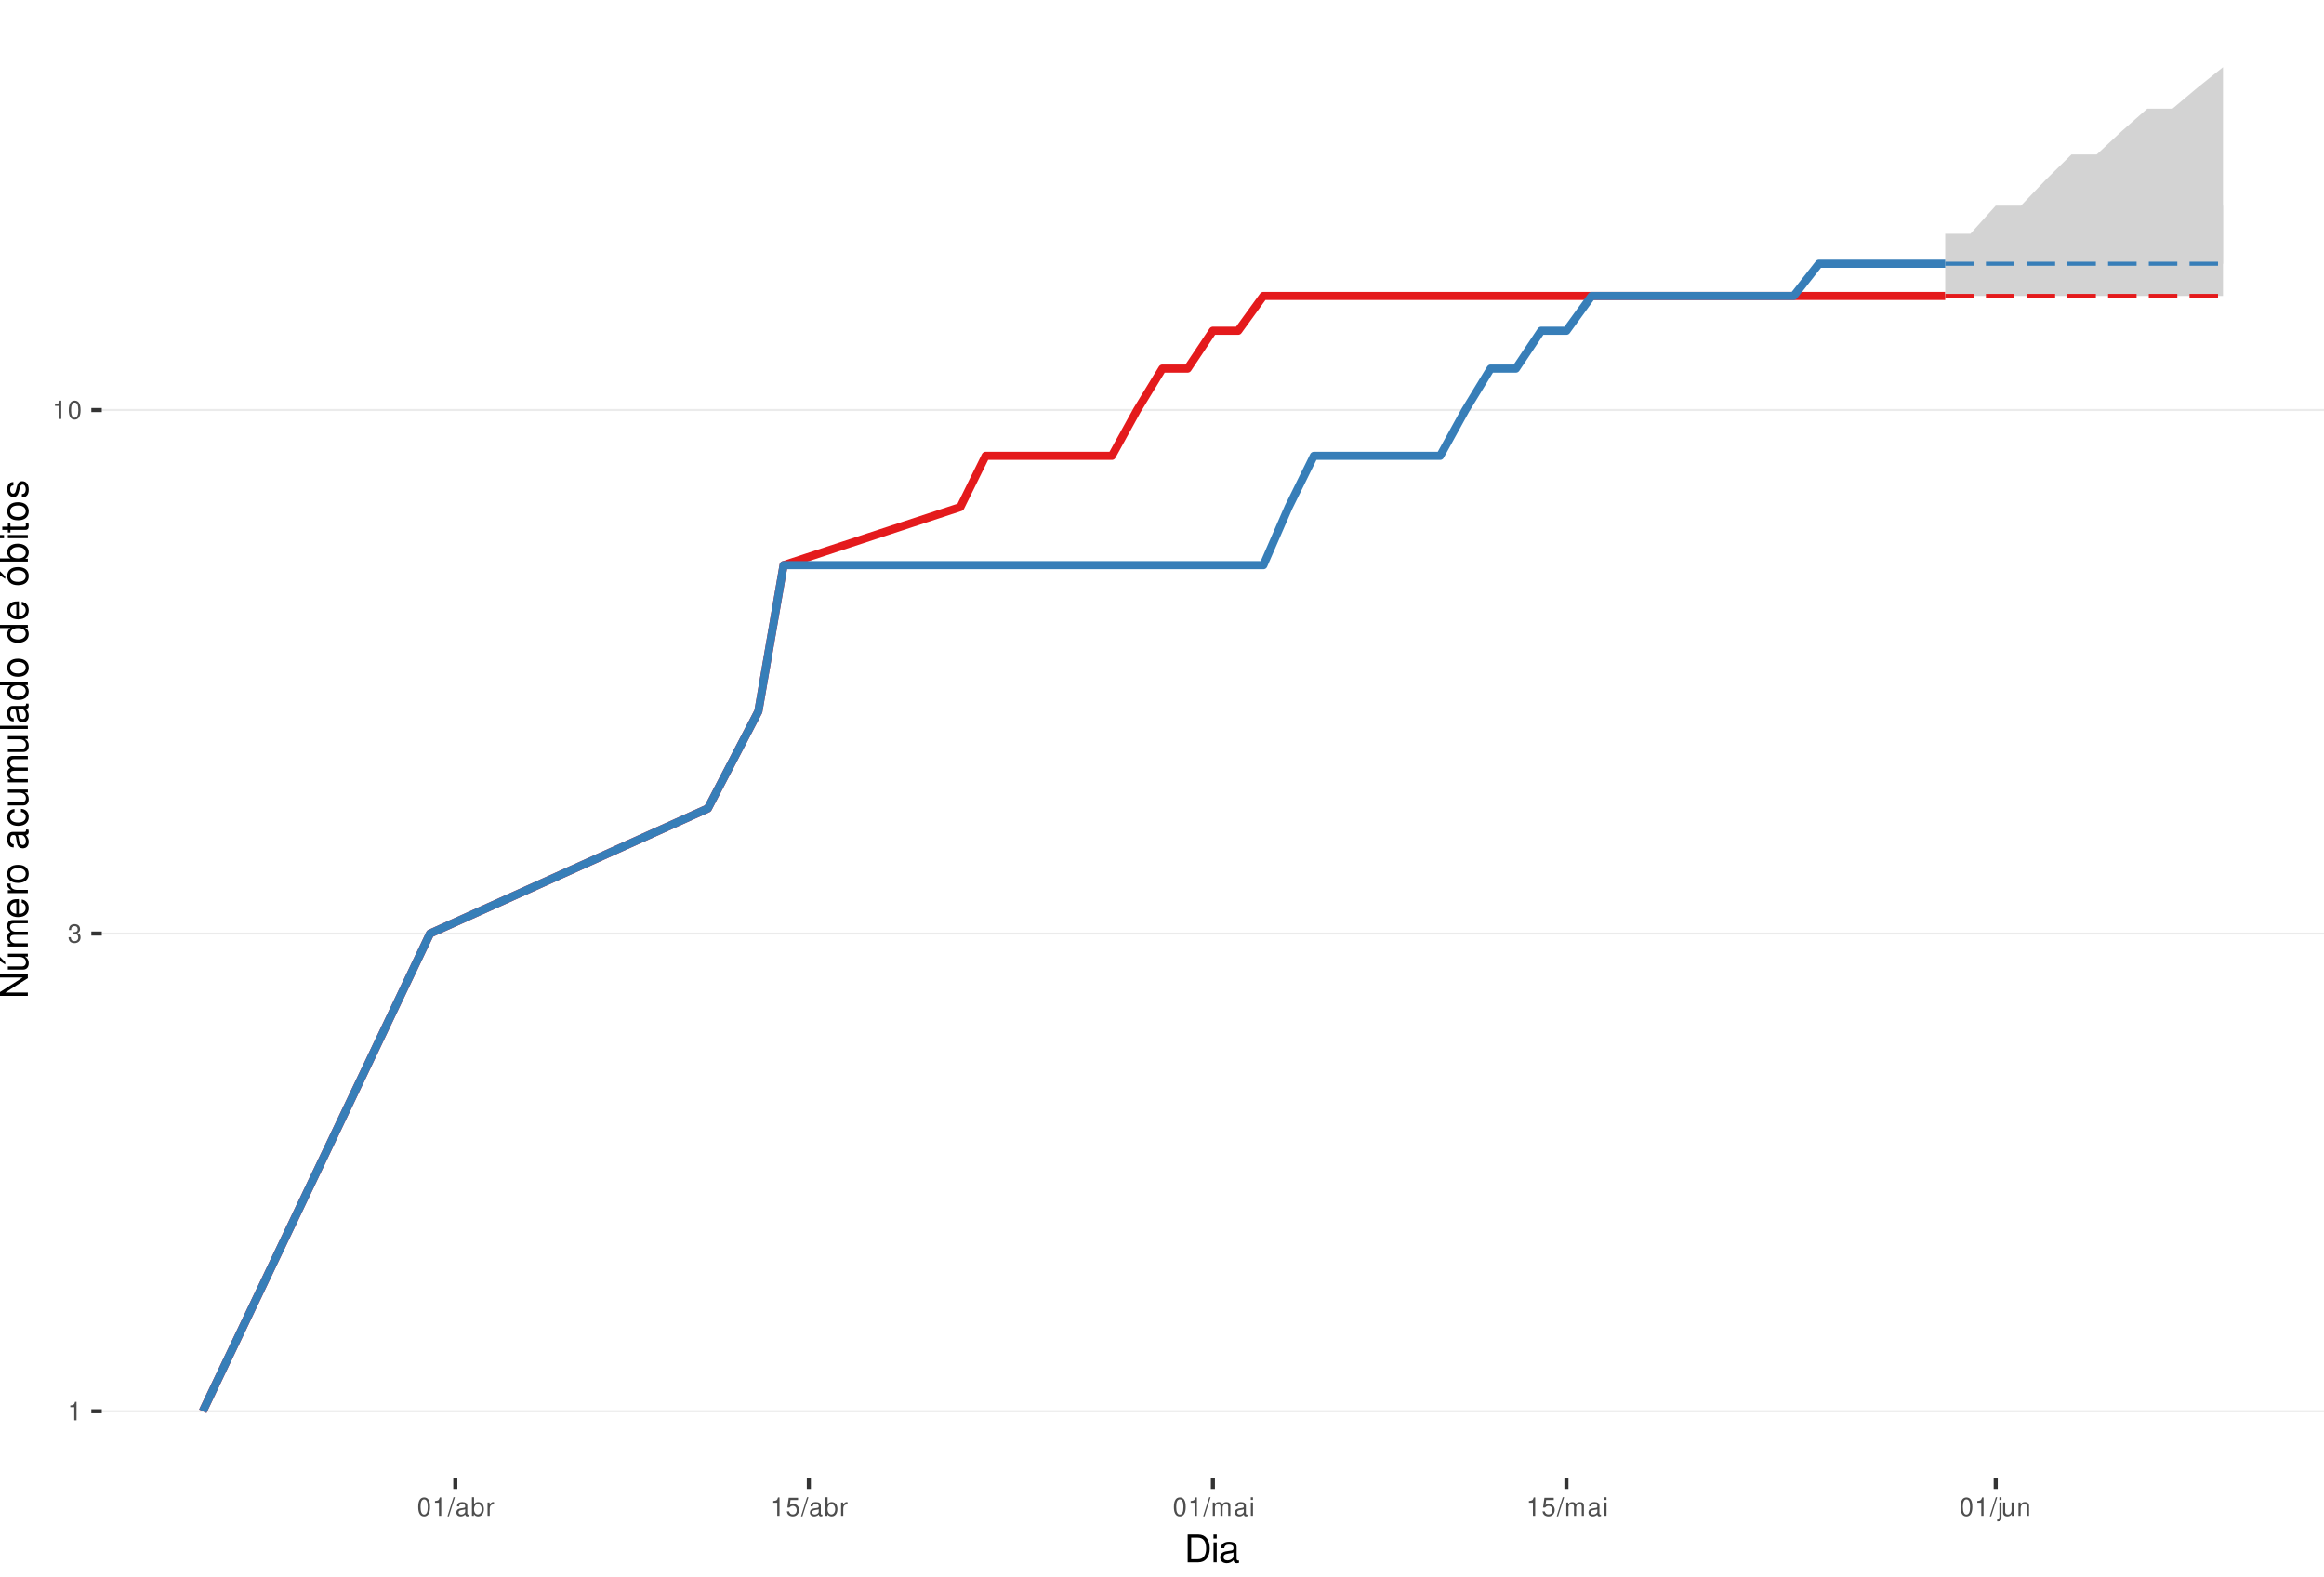
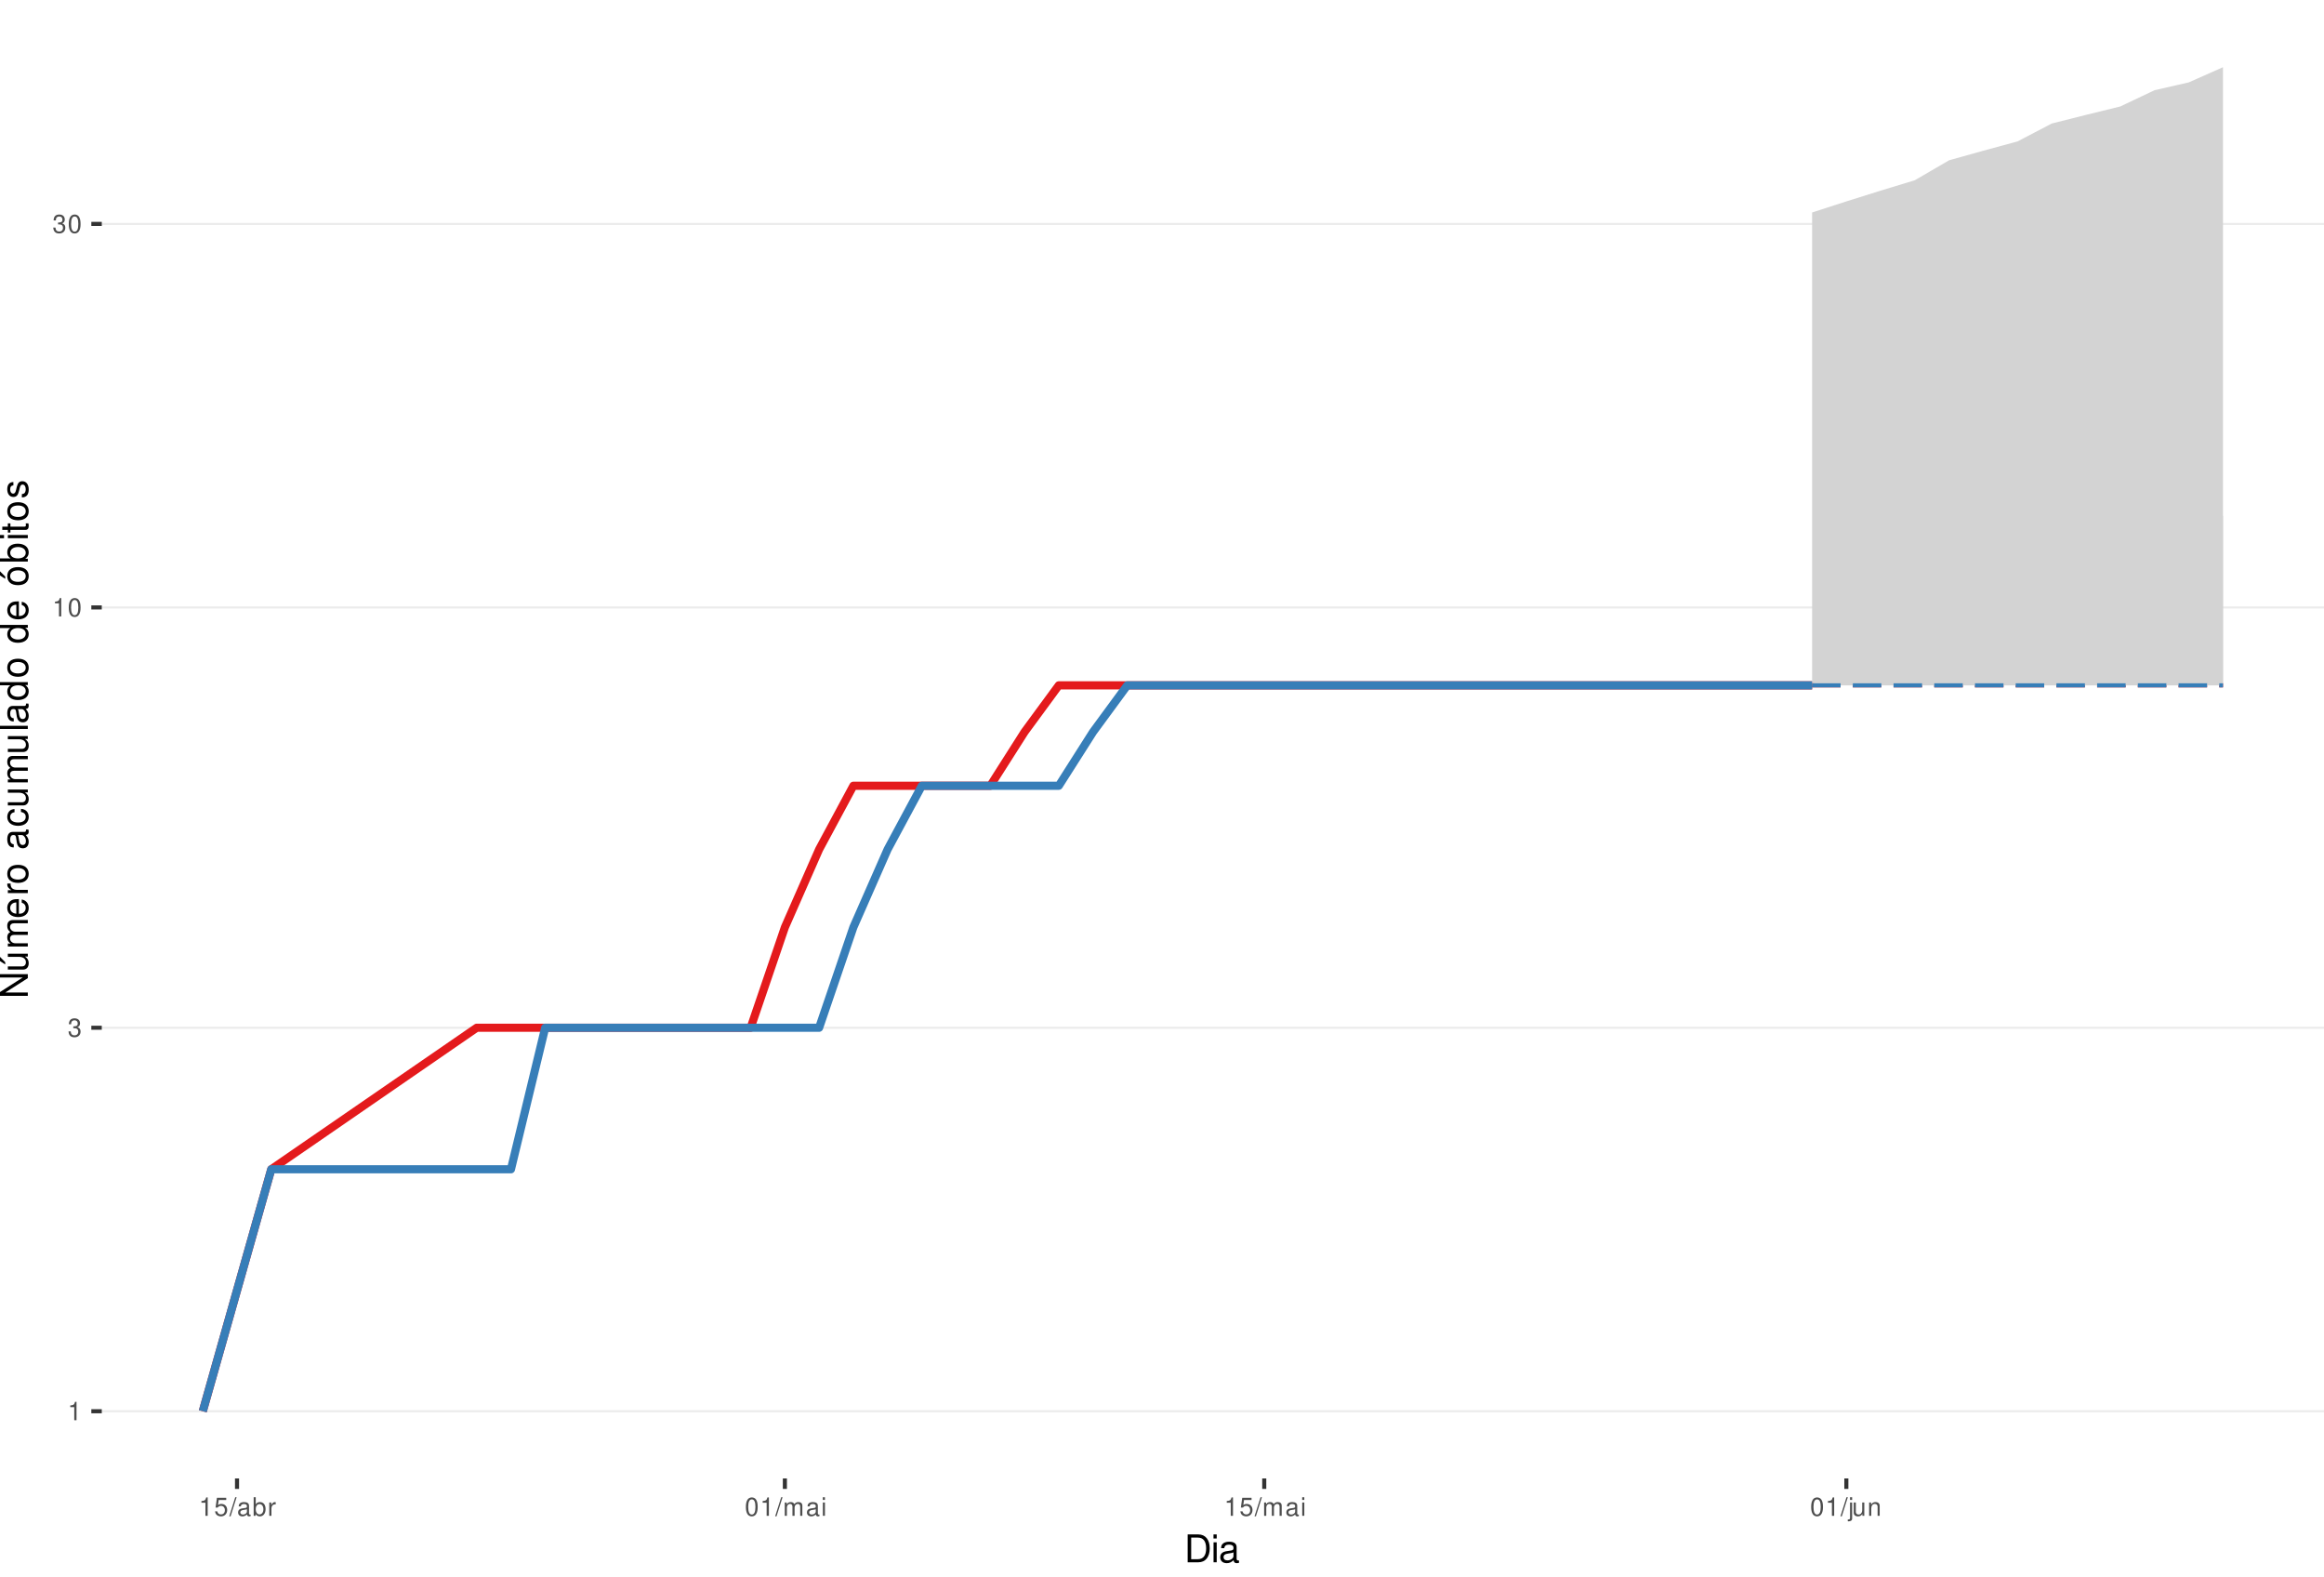
<svg xmlns="http://www.w3.org/2000/svg" xmlns:xlink="http://www.w3.org/1999/xlink" width="609pt" height="413pt" viewBox="0 0 609 413" version="1.1">
  <defs>
    <g>
      <symbol overflow="visible" id="glyph0-0">
        <path style="stroke:none;" d="" />
      </symbol>
      <symbol overflow="visible" id="glyph0-1">
        <path style="stroke:none;" d="M 1.719 -3.422 L 1.719 0 L 2.312 0 L 2.312 -4.812 L 1.922 -4.812 C 1.719 -4.078 1.578 -3.969 0.672 -3.859 L 0.672 -3.422 Z M 1.719 -3.422 " />
      </symbol>
      <symbol overflow="visible" id="glyph0-2">
        <path style="stroke:none;" d="M 1.469 -2.219 L 1.797 -2.219 C 2.422 -2.219 2.766 -1.922 2.766 -1.344 C 2.766 -0.734 2.406 -0.359 1.797 -0.359 C 1.156 -0.359 0.844 -0.688 0.797 -1.391 L 0.219 -1.391 C 0.234 -1.016 0.312 -0.766 0.422 -0.547 C 0.672 -0.078 1.125 0.156 1.766 0.156 C 2.75 0.156 3.375 -0.438 3.375 -1.344 C 3.375 -1.953 3.141 -2.297 2.562 -2.484 C 3.016 -2.672 3.234 -3 3.234 -3.484 C 3.234 -4.312 2.688 -4.812 1.797 -4.812 C 0.844 -4.812 0.328 -4.281 0.312 -3.266 L 0.906 -3.266 C 0.906 -3.547 0.938 -3.719 1 -3.875 C 1.141 -4.141 1.438 -4.297 1.797 -4.297 C 2.312 -4.297 2.625 -3.984 2.625 -3.469 C 2.625 -3.125 2.516 -2.922 2.25 -2.812 C 2.094 -2.75 1.875 -2.719 1.469 -2.703 Z M 1.469 -2.219 " />
      </symbol>
      <symbol overflow="visible" id="glyph0-3">
        <path style="stroke:none;" d="M 1.828 -4.812 C 1.391 -4.812 0.984 -4.609 0.75 -4.281 C 0.438 -3.859 0.281 -3.219 0.281 -2.328 C 0.281 -0.703 0.812 0.156 1.828 0.156 C 2.828 0.156 3.375 -0.703 3.375 -2.297 C 3.375 -3.219 3.234 -3.844 2.922 -4.281 C 2.672 -4.625 2.281 -4.812 1.828 -4.812 Z M 1.828 -4.297 C 2.469 -4.297 2.781 -3.641 2.781 -2.344 C 2.781 -0.969 2.469 -0.328 1.812 -0.328 C 1.203 -0.328 0.891 -1 0.891 -2.328 C 0.891 -3.641 1.203 -4.297 1.828 -4.297 Z M 1.828 -4.297 " />
      </symbol>
      <symbol overflow="visible" id="glyph0-4">
+         <path style="stroke:none;" d="M 3.172 -4.719 L 0.734 -4.719 L 0.375 -2.156 L 0.922 -2.156 C 1.188 -2.469 1.422 -2.594 1.797 -2.594 C 2.422 -2.594 2.812 -2.156 2.812 -1.453 C 2.812 -0.781 2.422 -0.359 1.781 -0.359 C 1.266 -0.359 0.953 -0.625 0.812 -1.156 L 0.234 -1.156 C 0.312 -0.766 0.375 -0.578 0.516 -0.406 C 0.781 -0.047 1.266 0.156 1.797 0.156 C 2.75 0.156 3.422 -0.547 3.422 -1.531 C 3.422 -2.469 2.797 -3.109 1.891 -3.109 C 1.562 -3.109 1.297 -3.016 1.016 -2.828 L 1.203 -4.141 L 3.172 -4.141 Z M 3.172 -4.719 " />
+       </symbol>
+       <symbol overflow="visible" id="glyph0-5">
        <path style="stroke:none;" d="M 1.531 -4.859 L -0.047 0.141 L 0.312 0.141 L 1.891 -4.859 Z M 1.531 -4.859 " />
      </symbol>
-       <symbol overflow="visible" id="glyph0-5">
+       <symbol overflow="visible" id="glyph0-6">
        <path style="stroke:none;" d="M 3.562 -0.328 C 3.5 -0.312 3.469 -0.312 3.438 -0.312 C 3.25 -0.312 3.141 -0.406 3.141 -0.578 L 3.141 -2.641 C 3.141 -3.25 2.688 -3.594 1.828 -3.594 C 1.312 -3.594 0.906 -3.438 0.672 -3.188 C 0.516 -3 0.453 -2.797 0.438 -2.453 L 0.984 -2.453 C 1.031 -2.875 1.297 -3.078 1.812 -3.078 C 2.312 -3.078 2.594 -2.891 2.594 -2.562 L 2.594 -2.406 C 2.578 -2.172 2.469 -2.078 2.016 -2.031 C 1.219 -1.922 1.109 -1.891 0.891 -1.812 C 0.484 -1.641 0.281 -1.328 0.281 -0.875 C 0.281 -0.25 0.719 0.156 1.422 0.156 C 1.859 0.156 2.219 0 2.609 -0.359 C 2.656 0 2.828 0.156 3.188 0.156 C 3.297 0.156 3.375 0.141 3.562 0.094 Z M 2.594 -1.094 C 2.594 -0.906 2.531 -0.797 2.375 -0.641 C 2.141 -0.438 1.875 -0.328 1.547 -0.328 C 1.109 -0.328 0.859 -0.547 0.859 -0.891 C 0.859 -1.266 1.094 -1.438 1.703 -1.531 C 2.297 -1.609 2.406 -1.641 2.594 -1.719 Z M 2.594 -1.094 " />
      </symbol>
-       <symbol overflow="visible" id="glyph0-6">
+       <symbol overflow="visible" id="glyph0-7">
        <path style="stroke:none;" d="M 0.359 -4.859 L 0.359 0 L 0.859 0 L 0.859 -0.453 C 1.125 -0.047 1.484 0.156 1.969 0.156 C 2.875 0.156 3.484 -0.594 3.484 -1.75 C 3.484 -2.891 2.922 -3.594 1.984 -3.594 C 1.516 -3.594 1.172 -3.406 0.906 -3.016 L 0.906 -4.859 Z M 1.891 -3.062 C 2.5 -3.062 2.906 -2.531 2.906 -1.703 C 2.906 -0.906 2.484 -0.359 1.891 -0.359 C 1.297 -0.359 0.906 -0.906 0.906 -1.719 C 0.906 -2.531 1.297 -3.062 1.891 -3.062 Z M 1.891 -3.062 " />
      </symbol>
-       <symbol overflow="visible" id="glyph0-7">
+       <symbol overflow="visible" id="glyph0-8">
        <path style="stroke:none;" d="M 0.453 -3.484 L 0.453 0 L 1.016 0 L 1.016 -1.812 C 1.031 -2.656 1.375 -3.016 2.141 -3 L 2.141 -3.562 C 2.047 -3.578 1.984 -3.594 1.922 -3.594 C 1.562 -3.594 1.297 -3.375 0.969 -2.859 L 0.969 -3.484 Z M 0.453 -3.484 " />
-       </symbol>
-       <symbol overflow="visible" id="glyph0-8">
-         <path style="stroke:none;" d="M 3.172 -4.719 L 0.734 -4.719 L 0.375 -2.156 L 0.922 -2.156 C 1.188 -2.469 1.422 -2.594 1.797 -2.594 C 2.422 -2.594 2.812 -2.156 2.812 -1.453 C 2.812 -0.781 2.422 -0.359 1.781 -0.359 C 1.266 -0.359 0.953 -0.625 0.812 -1.156 L 0.234 -1.156 C 0.312 -0.766 0.375 -0.578 0.516 -0.406 C 0.781 -0.047 1.266 0.156 1.797 0.156 C 2.75 0.156 3.422 -0.547 3.422 -1.531 C 3.422 -2.469 2.797 -3.109 1.891 -3.109 C 1.562 -3.109 1.297 -3.016 1.016 -2.828 L 1.203 -4.141 L 3.172 -4.141 Z M 3.172 -4.719 " />
      </symbol>
      <symbol overflow="visible" id="glyph0-9">
        <path style="stroke:none;" d="M 0.469 -3.484 L 0.469 0 L 1.031 0 L 1.031 -2.188 C 1.031 -2.703 1.391 -3.109 1.844 -3.109 C 2.25 -3.109 2.484 -2.844 2.484 -2.406 L 2.484 0 L 3.047 0 L 3.047 -2.188 C 3.047 -2.703 3.422 -3.109 3.875 -3.109 C 4.266 -3.109 4.516 -2.844 4.516 -2.406 L 4.516 0 L 5.078 0 L 5.078 -2.609 C 5.078 -3.234 4.719 -3.594 4.062 -3.594 C 3.594 -3.594 3.312 -3.453 2.984 -3.062 C 2.781 -3.422 2.5 -3.594 2.047 -3.594 C 1.578 -3.594 1.266 -3.422 0.984 -3 L 0.984 -3.484 Z M 0.469 -3.484 " />
      </symbol>
      <symbol overflow="visible" id="glyph0-10">
        <path style="stroke:none;" d="M 1 -3.484 L 0.453 -3.484 L 0.453 0 L 1 0 Z M 1 -4.859 L 0.438 -4.859 L 0.438 -4.156 L 1 -4.156 Z M 1 -4.859 " />
      </symbol>
      <symbol overflow="visible" id="glyph0-11">
        <path style="stroke:none;" d="M 0.469 -3.484 L 0.469 0.5 C 0.469 0.859 0.359 0.969 0.016 0.969 C -0.031 0.969 -0.047 0.969 -0.125 0.953 L -0.125 1.438 C -0.047 1.438 -0.016 1.453 0.062 1.453 C 0.688 1.453 1.016 1.203 1.016 0.719 L 1.016 -3.484 Z M 1.016 -4.859 L 0.469 -4.859 L 0.469 -4.156 L 1.016 -4.156 Z M 1.016 -4.859 " />
      </symbol>
      <symbol overflow="visible" id="glyph0-12">
        <path style="stroke:none;" d="M 3.203 0 L 3.203 -3.484 L 2.656 -3.484 L 2.656 -1.516 C 2.656 -0.797 2.281 -0.328 1.703 -0.328 C 1.266 -0.328 0.984 -0.594 0.984 -1.016 L 0.984 -3.484 L 0.438 -3.484 L 0.438 -0.797 C 0.438 -0.219 0.859 0.156 1.547 0.156 C 2.062 0.156 2.391 -0.031 2.703 -0.484 L 2.703 0 Z M 3.203 0 " />
      </symbol>
      <symbol overflow="visible" id="glyph0-13">
        <path style="stroke:none;" d="M 0.469 -3.484 L 0.469 0 L 1.031 0 L 1.031 -1.922 C 1.031 -2.641 1.391 -3.109 1.969 -3.109 C 2.406 -3.109 2.688 -2.828 2.688 -2.422 L 2.688 0 L 3.234 0 L 3.234 -2.641 C 3.234 -3.219 2.812 -3.594 2.141 -3.594 C 1.625 -3.594 1.281 -3.391 0.984 -2.906 L 0.984 -3.484 Z M 0.469 -3.484 " />
      </symbol>
      <symbol overflow="visible" id="glyph1-0">
        <path style="stroke:none;" d="" />
      </symbol>
      <symbol overflow="visible" id="glyph1-1">
        <path style="stroke:none;" d="M 0.891 0 L 3.703 0 C 5.547 0 6.672 -1.375 6.672 -3.656 C 6.672 -5.906 5.547 -7.297 3.703 -7.297 L 0.891 -7.297 Z M 1.812 -0.812 L 1.812 -6.469 L 3.547 -6.469 C 4.984 -6.469 5.734 -5.5 5.734 -3.641 C 5.734 -1.797 4.984 -0.812 3.547 -0.812 Z M 1.812 -0.812 " />
      </symbol>
      <symbol overflow="visible" id="glyph1-2">
        <path style="stroke:none;" d="M 1.5 -5.234 L 0.672 -5.234 L 0.672 0 L 1.5 0 Z M 1.5 -7.297 L 0.656 -7.297 L 0.656 -6.234 L 1.5 -6.234 Z M 1.5 -7.297 " />
      </symbol>
      <symbol overflow="visible" id="glyph1-3">
        <path style="stroke:none;" d="M 5.344 -0.484 C 5.266 -0.469 5.219 -0.469 5.172 -0.469 C 4.875 -0.469 4.719 -0.625 4.719 -0.875 L 4.719 -3.953 C 4.719 -4.891 4.047 -5.391 2.75 -5.391 C 1.984 -5.391 1.375 -5.172 1.016 -4.781 C 0.766 -4.516 0.672 -4.203 0.656 -3.688 L 1.484 -3.688 C 1.562 -4.328 1.938 -4.625 2.719 -4.625 C 3.484 -4.625 3.891 -4.344 3.891 -3.844 L 3.891 -3.625 C 3.875 -3.266 3.703 -3.125 3.016 -3.047 C 1.844 -2.891 1.656 -2.844 1.344 -2.719 C 0.734 -2.453 0.422 -2 0.422 -1.312 C 0.422 -0.375 1.078 0.234 2.141 0.234 C 2.797 0.234 3.328 0 3.922 -0.547 C 3.984 0 4.234 0.234 4.781 0.234 C 4.953 0.234 5.062 0.203 5.344 0.141 Z M 3.891 -1.656 C 3.891 -1.375 3.812 -1.203 3.562 -0.969 C 3.219 -0.656 2.812 -0.5 2.312 -0.5 C 1.672 -0.5 1.297 -0.812 1.297 -1.344 C 1.297 -1.891 1.656 -2.172 2.547 -2.297 C 3.438 -2.422 3.609 -2.453 3.891 -2.594 Z M 3.891 -1.656 " />
      </symbol>
      <symbol overflow="visible" id="glyph2-0">
        <path style="stroke:none;" d="" />
      </symbol>
      <symbol overflow="visible" id="glyph2-1">
        <path style="stroke:none;" d="M -7.297 -6.453 L -7.297 -5.578 L -1.328 -5.578 L -7.297 -1.766 L -7.297 -0.766 L 0 -0.766 L 0 -1.641 L -5.906 -1.641 L 0 -5.406 L 0 -6.453 Z M -7.297 -6.453 " />
      </symbol>
      <symbol overflow="visible" id="glyph2-2">
        <path style="stroke:none;" d="M 0 -4.812 L -5.234 -4.812 L -5.234 -3.984 L -2.266 -3.984 C -1.203 -3.984 -0.5 -3.438 -0.5 -2.562 C -0.5 -1.906 -0.906 -1.484 -1.531 -1.484 L -5.234 -1.484 L -5.234 -0.656 L -1.203 -0.656 C -0.328 -0.656 0.234 -1.297 0.234 -2.312 C 0.234 -3.094 -0.047 -3.578 -0.734 -4.062 L 0 -4.062 Z M -7.406 -2.953 L -5.922 -2 L -5.922 -2.594 L -7.406 -4.094 Z M -7.406 -2.953 " />
      </symbol>
      <symbol overflow="visible" id="glyph2-3">
        <path style="stroke:none;" d="M -5.234 -0.703 L 0 -0.703 L 0 -1.547 L -3.297 -1.547 C -4.047 -1.547 -4.656 -2.094 -4.656 -2.766 C -4.656 -3.391 -4.281 -3.734 -3.609 -3.734 L 0 -3.734 L 0 -4.578 L -3.297 -4.578 C -4.047 -4.578 -4.656 -5.125 -4.656 -5.812 C -4.656 -6.422 -4.266 -6.781 -3.609 -6.781 L 0 -6.781 L 0 -7.625 L -3.938 -7.625 C -4.875 -7.625 -5.391 -7.078 -5.391 -6.094 C -5.391 -5.406 -5.188 -4.984 -4.594 -4.484 C -5.156 -4.188 -5.391 -3.766 -5.391 -3.078 C -5.391 -2.375 -5.125 -1.906 -4.5 -1.469 L -5.234 -1.469 Z M -5.234 -0.703 " />
      </symbol>
      <symbol overflow="visible" id="glyph2-4">
        <path style="stroke:none;" d="M -2.344 -5.125 C -3.141 -5.125 -3.625 -5.062 -4.016 -4.922 C -4.875 -4.578 -5.391 -3.781 -5.391 -2.797 C -5.391 -1.344 -4.281 -0.406 -2.547 -0.406 C -0.812 -0.406 0.234 -1.297 0.234 -2.781 C 0.234 -3.984 -0.453 -4.812 -1.594 -5.016 L -1.594 -4.188 C -0.906 -3.953 -0.547 -3.484 -0.547 -2.812 C -0.547 -2.281 -0.781 -1.828 -1.219 -1.547 C -1.516 -1.344 -1.812 -1.281 -2.344 -1.266 Z M -3.016 -1.297 C -3.984 -1.359 -4.625 -1.953 -4.625 -2.797 C -4.625 -3.641 -3.953 -4.234 -3.016 -4.234 Z M -3.016 -1.297 " />
      </symbol>
      <symbol overflow="visible" id="glyph2-5">
        <path style="stroke:none;" d="M -5.234 -0.688 L 0 -0.688 L 0 -1.531 L -2.719 -1.531 C -3.984 -1.547 -4.547 -2.062 -4.516 -3.203 L -5.359 -3.203 C -5.375 -3.062 -5.391 -2.984 -5.391 -2.891 C -5.391 -2.344 -5.062 -1.938 -4.297 -1.453 L -5.234 -1.453 Z M -5.234 -0.688 " />
      </symbol>
      <symbol overflow="visible" id="glyph2-6">
        <path style="stroke:none;" d="M -5.391 -2.719 C -5.391 -1.234 -4.344 -0.359 -2.578 -0.359 C -0.812 -0.359 0.234 -1.234 0.234 -2.734 C 0.234 -4.203 -0.812 -5.094 -2.547 -5.094 C -4.359 -5.094 -5.391 -4.234 -5.391 -2.719 Z M -4.625 -2.734 C -4.625 -3.672 -3.844 -4.234 -2.547 -4.234 C -1.312 -4.234 -0.547 -3.656 -0.547 -2.734 C -0.547 -1.797 -1.312 -1.234 -2.578 -1.234 C -3.844 -1.234 -4.625 -1.797 -4.625 -2.734 Z M -4.625 -2.734 " />
      </symbol>
      <symbol overflow="visible" id="glyph2-7">
        <path style="stroke:none;" d="" />
      </symbol>
      <symbol overflow="visible" id="glyph2-8">
        <path style="stroke:none;" d="M -0.484 -5.344 C -0.469 -5.266 -0.469 -5.219 -0.469 -5.172 C -0.469 -4.875 -0.625 -4.719 -0.875 -4.719 L -3.953 -4.719 C -4.891 -4.719 -5.391 -4.047 -5.391 -2.75 C -5.391 -1.984 -5.172 -1.375 -4.781 -1.016 C -4.516 -0.766 -4.203 -0.672 -3.688 -0.656 L -3.688 -1.484 C -4.328 -1.562 -4.625 -1.938 -4.625 -2.719 C -4.625 -3.484 -4.344 -3.891 -3.844 -3.891 L -3.625 -3.891 C -3.266 -3.875 -3.125 -3.703 -3.047 -3.016 C -2.891 -1.844 -2.844 -1.656 -2.719 -1.344 C -2.453 -0.734 -2 -0.422 -1.312 -0.422 C -0.375 -0.422 0.234 -1.078 0.234 -2.141 C 0.234 -2.797 0 -3.328 -0.547 -3.922 C 0 -3.984 0.234 -4.234 0.234 -4.781 C 0.234 -4.953 0.203 -5.062 0.141 -5.344 Z M -1.656 -3.891 C -1.375 -3.891 -1.203 -3.812 -0.969 -3.562 C -0.656 -3.219 -0.5 -2.812 -0.5 -2.312 C -0.5 -1.672 -0.812 -1.297 -1.344 -1.297 C -1.891 -1.297 -2.172 -1.656 -2.297 -2.547 C -2.422 -3.438 -2.453 -3.609 -2.594 -3.891 Z M -1.656 -3.891 " />
      </symbol>
      <symbol overflow="visible" id="glyph2-9">
        <path style="stroke:none;" d="M -3.484 -4.703 C -3.984 -4.672 -4.312 -4.562 -4.609 -4.359 C -5.094 -4 -5.391 -3.375 -5.391 -2.641 C -5.391 -1.219 -4.266 -0.312 -2.531 -0.312 C -0.844 -0.312 0.234 -1.203 0.234 -2.625 C 0.234 -3.875 -0.516 -4.672 -1.797 -4.766 L -1.797 -3.938 C -0.953 -3.797 -0.547 -3.359 -0.547 -2.656 C -0.547 -1.734 -1.297 -1.188 -2.531 -1.188 C -3.844 -1.188 -4.625 -1.719 -4.625 -2.625 C -4.625 -3.328 -4.203 -3.766 -3.484 -3.875 Z M -3.484 -4.703 " />
      </symbol>
      <symbol overflow="visible" id="glyph2-10">
        <path style="stroke:none;" d="M 0 -4.812 L -5.234 -4.812 L -5.234 -3.984 L -2.266 -3.984 C -1.203 -3.984 -0.5 -3.438 -0.5 -2.562 C -0.5 -1.906 -0.906 -1.484 -1.531 -1.484 L -5.234 -1.484 L -5.234 -0.656 L -1.203 -0.656 C -0.328 -0.656 0.234 -1.297 0.234 -2.312 C 0.234 -3.094 -0.047 -3.578 -0.734 -4.062 L 0 -4.062 Z M 0 -4.812 " />
      </symbol>
      <symbol overflow="visible" id="glyph2-11">
        <path style="stroke:none;" d="M -7.297 -1.516 L -7.297 -0.688 L 0 -0.688 L 0 -1.516 Z M -7.297 -1.516 " />
      </symbol>
      <symbol overflow="visible" id="glyph2-12">
        <path style="stroke:none;" d="M -7.297 -4.953 L -7.297 -4.125 L -4.578 -4.125 C -5.109 -3.766 -5.391 -3.203 -5.391 -2.516 C -5.391 -1.156 -4.297 -0.266 -2.625 -0.266 C -0.859 -0.266 0.234 -1.125 0.234 -2.547 C 0.234 -3.266 -0.047 -3.766 -0.688 -4.203 L 0 -4.203 L 0 -4.953 Z M -4.609 -2.656 C -4.609 -3.547 -3.812 -4.125 -2.562 -4.125 C -1.344 -4.125 -0.547 -3.547 -0.547 -2.656 C -0.547 -1.734 -1.359 -1.125 -2.578 -1.125 C -3.797 -1.125 -4.609 -1.734 -4.609 -2.656 Z M -4.609 -2.656 " />
      </symbol>
      <symbol overflow="visible" id="glyph2-13">
        <path style="stroke:none;" d="M -5.391 -2.719 C -5.391 -1.234 -4.344 -0.359 -2.578 -0.359 C -0.812 -0.359 0.234 -1.234 0.234 -2.734 C 0.234 -4.203 -0.812 -5.094 -2.547 -5.094 C -4.359 -5.094 -5.391 -4.234 -5.391 -2.719 Z M -4.625 -2.734 C -4.625 -3.672 -3.844 -4.234 -2.547 -4.234 C -1.312 -4.234 -0.547 -3.656 -0.547 -2.734 C -0.547 -1.797 -1.312 -1.234 -2.578 -1.234 C -3.844 -1.234 -4.625 -1.797 -4.625 -2.734 Z M -7.406 -2.984 L -5.922 -2.016 L -5.922 -2.625 L -7.406 -4.109 Z M -7.406 -2.984 " />
      </symbol>
      <symbol overflow="visible" id="glyph2-14">
        <path style="stroke:none;" d="M -7.297 -0.547 L 0 -0.547 L 0 -1.297 L -0.672 -1.297 C -0.062 -1.688 0.234 -2.219 0.234 -2.953 C 0.234 -4.328 -0.906 -5.234 -2.641 -5.234 C -4.344 -5.234 -5.391 -4.375 -5.391 -2.984 C -5.391 -2.266 -5.125 -1.766 -4.531 -1.375 L -7.297 -1.375 Z M -4.609 -2.828 C -4.609 -3.766 -3.797 -4.359 -2.547 -4.359 C -1.359 -4.359 -0.547 -3.734 -0.547 -2.828 C -0.547 -1.938 -1.344 -1.375 -2.578 -1.375 C -3.812 -1.375 -4.609 -1.938 -4.609 -2.828 Z M -4.609 -2.828 " />
      </symbol>
      <symbol overflow="visible" id="glyph2-15">
        <path style="stroke:none;" d="M -5.234 -1.5 L -5.234 -0.672 L 0 -0.672 L 0 -1.5 Z M -7.297 -1.5 L -7.297 -0.656 L -6.234 -0.656 L -6.234 -1.5 Z M -7.297 -1.5 " />
      </symbol>
      <symbol overflow="visible" id="glyph2-16">
        <path style="stroke:none;" d="M -5.234 -2.547 L -5.234 -1.688 L -6.688 -1.688 L -6.688 -0.844 L -5.234 -0.844 L -5.234 -0.141 L -4.562 -0.141 L -4.562 -0.844 L -0.594 -0.844 C -0.062 -0.844 0.234 -1.203 0.234 -1.859 C 0.234 -2.078 0.203 -2.266 0.156 -2.547 L -0.547 -2.547 C -0.516 -2.422 -0.5 -2.312 -0.5 -2.141 C -0.5 -1.781 -0.594 -1.688 -0.969 -1.688 L -4.562 -1.688 L -4.562 -2.547 Z M -5.234 -2.547 " />
      </symbol>
      <symbol overflow="visible" id="glyph2-17">
        <path style="stroke:none;" d="M -3.781 -4.375 C -4.812 -4.375 -5.391 -3.688 -5.391 -2.484 C -5.391 -1.266 -4.766 -0.469 -3.797 -0.469 C -2.969 -0.469 -2.578 -0.891 -2.281 -2.125 L -2.094 -2.906 C -1.953 -3.484 -1.734 -3.719 -1.375 -3.719 C -0.875 -3.719 -0.547 -3.234 -0.547 -2.5 C -0.547 -2.047 -0.672 -1.672 -0.891 -1.453 C -1.047 -1.328 -1.188 -1.266 -1.562 -1.219 L -1.562 -0.344 C -0.344 -0.375 0.234 -1.062 0.234 -2.438 C 0.234 -3.75 -0.422 -4.594 -1.438 -4.594 C -2.203 -4.594 -2.641 -4.156 -2.891 -3.109 L -3.078 -2.312 C -3.234 -1.625 -3.453 -1.344 -3.828 -1.344 C -4.312 -1.344 -4.625 -1.766 -4.625 -2.453 C -4.625 -3.125 -4.328 -3.484 -3.781 -3.5 Z M -3.781 -4.375 " />
      </symbol>
    </g>
    <clipPath id="clip1">
      <path d="M 26.672 0 L 609 0 L 609 387.328 L 26.672 387.328 Z M 26.672 0 " />
    </clipPath>
    <clipPath id="clip2">
      <path d="M 26.672 369 L 609 369 L 609 370 L 26.672 370 Z M 26.672 369 " />
    </clipPath>
    <clipPath id="clip3">
-       <path d="M 26.672 244 L 609 244 L 609 245 L 26.672 245 Z M 26.672 244 " />
+       <path d="M 26.672 268 L 609 268 L 609 270 L 26.672 270 Z M 26.672 268 " />
    </clipPath>
    <clipPath id="clip4">
-       <path d="M 26.672 107 L 609 107 L 609 108 L 26.672 108 Z M 26.672 107 " />
+       <path d="M 26.672 158 L 609 158 L 609 160 L 26.672 160 Z M 26.672 158 " />
+     </clipPath>
+     <clipPath id="clip5">
+       <path d="M 26.672 58 L 609 58 L 609 59 L 26.672 59 Z M 26.672 58 " />
    </clipPath>
  </defs>
  <g id="surface46">
    <rect x="0" y="0" width="609" height="413" style="fill:rgb(100%,100%,100%);fill-opacity:1;stroke:none;" />
    <rect x="0" y="0" width="609" height="413" style="fill:rgb(100%,100%,100%);fill-opacity:1;stroke:none;" />
    <path style="fill:none;stroke-width:1.067;stroke-linecap:round;stroke-linejoin:round;stroke:rgb(100%,100%,100%);stroke-opacity:1;stroke-miterlimit:10;" d="M 0 413 L 609 413 L 609 0 L 0 0 Z M 0 413 " />
    <g clip-path="url(#clip1)" clip-rule="nonzero">
      <path style=" stroke:none;fill-rule:nonzero;fill:rgb(100%,100%,100%);fill-opacity:1;" d="M 26.672 387.328 L 609 387.328 L 609 0 L 26.672 0 Z M 26.672 387.328 " />
    </g>
    <g clip-path="url(#clip2)" clip-rule="nonzero">
      <path style="fill:none;stroke-width:0.533;stroke-linecap:butt;stroke-linejoin:round;stroke:rgb(92.157%,92.157%,92.157%);stroke-opacity:1;stroke-miterlimit:10;" d="M 26.672 369.723 L 609 369.723 " />
    </g>
    <g clip-path="url(#clip3)" clip-rule="nonzero">
-       <path style="fill:none;stroke-width:0.533;stroke-linecap:butt;stroke-linejoin:round;stroke:rgb(92.157%,92.157%,92.157%);stroke-opacity:1;stroke-miterlimit:10;" d="M 26.672 244.574 L 609 244.574 " />
+       <path style="fill:none;stroke-width:0.533;stroke-linecap:butt;stroke-linejoin:round;stroke:rgb(92.157%,92.157%,92.157%);stroke-opacity:1;stroke-miterlimit:10;" d="M 26.672 269.25 L 609 269.25 " />
    </g>
    <g clip-path="url(#clip4)" clip-rule="nonzero">
-       <path style="fill:none;stroke-width:0.533;stroke-linecap:butt;stroke-linejoin:round;stroke:rgb(92.157%,92.157%,92.157%);stroke-opacity:1;stroke-miterlimit:10;" d="M 26.672 107.422 L 609 107.422 " />
-     </g>
-     <path style="fill:none;stroke-width:2.134;stroke-linecap:butt;stroke-linejoin:round;stroke:rgb(89.412%,10.196%,10.98%);stroke-opacity:1;stroke-miterlimit:10;" d="M 53.141 369.723 L 112.695 244.574 L 185.488 211.805 L 198.723 186.383 L 205.34 148.055 L 251.66 132.844 L 258.277 119.426 L 291.367 119.426 L 297.984 107.422 L 304.602 96.566 L 311.219 96.566 L 317.836 86.652 L 324.453 86.652 L 331.07 77.535 L 509.738 77.535 " />
-     <path style=" stroke:none;fill-rule:nonzero;fill:rgb(82.745%,82.745%,82.745%);fill-opacity:1;" d="M 509.738 61.234 L 516.355 61.234 L 522.973 53.883 L 529.59 53.883 L 536.207 46.977 L 542.828 40.465 L 549.445 40.465 L 556.062 34.305 L 562.68 28.465 L 569.297 28.465 L 575.914 22.906 L 582.531 17.605 L 582.531 77.535 L 509.738 77.535 Z M 509.738 61.234 " />
-     <path style="fill:none;stroke-width:1.067;stroke-linecap:butt;stroke-linejoin:round;stroke:rgb(89.412%,10.196%,10.98%);stroke-opacity:1;stroke-dasharray:7.469,3.201;stroke-miterlimit:10;" d="M 509.738 77.535 L 582.531 77.535 " />
-     <path style="fill:none;stroke-width:2.134;stroke-linecap:butt;stroke-linejoin:round;stroke:rgb(21.569%,49.412%,72.157%);stroke-opacity:1;stroke-miterlimit:10;" d="M 53.141 369.723 L 112.695 244.574 L 185.488 211.805 L 198.723 186.383 L 205.34 148.055 L 331.07 148.055 L 337.688 132.844 L 344.305 119.426 L 377.391 119.426 L 384.008 107.422 L 390.625 96.566 L 397.242 96.566 L 403.863 86.652 L 410.48 86.652 L 417.098 77.535 L 470.035 77.535 L 476.652 69.094 L 509.738 69.094 " />
-     <path style=" stroke:none;fill-rule:nonzero;fill:rgb(82.745%,82.745%,82.745%);fill-opacity:1;" d="M 509.738 69.094 L 516.355 69.094 L 522.973 61.234 L 542.828 61.234 L 549.445 53.883 L 582.531 53.883 L 582.531 69.094 Z M 509.738 69.094 " />
-     <path style="fill:none;stroke-width:1.067;stroke-linecap:butt;stroke-linejoin:round;stroke:rgb(21.569%,49.412%,72.157%);stroke-opacity:1;stroke-dasharray:7.469,3.201;stroke-miterlimit:10;" d="M 509.738 69.094 L 582.531 69.094 " />
+       <path style="fill:none;stroke-width:0.533;stroke-linecap:butt;stroke-linejoin:round;stroke:rgb(92.157%,92.157%,92.157%);stroke-opacity:1;stroke-miterlimit:10;" d="M 26.672 159.141 L 609 159.141 " />
+     </g>
+     <g clip-path="url(#clip5)" clip-rule="nonzero">
+       <path style="fill:none;stroke-width:0.533;stroke-linecap:butt;stroke-linejoin:round;stroke:rgb(92.157%,92.157%,92.157%);stroke-opacity:1;stroke-miterlimit:10;" d="M 26.672 58.664 L 609 58.664 " />
+     </g>
+     <path style="fill:none;stroke-width:2.134;stroke-linecap:butt;stroke-linejoin:round;stroke:rgb(89.412%,10.196%,10.98%);stroke-opacity:1;stroke-miterlimit:10;" d="M 53.141 369.723 L 71.086 306.332 L 124.922 269.25 L 196.703 269.25 L 205.676 242.938 L 214.648 222.531 L 223.621 205.855 L 259.512 205.855 L 268.484 191.758 L 277.457 179.547 L 474.859 179.547 " />
+     <path style=" stroke:none;fill-rule:nonzero;fill:rgb(82.745%,82.745%,82.745%);fill-opacity:1;" d="M 474.859 55.664 L 483.832 52.762 L 492.805 49.949 L 501.777 47.219 L 510.75 41.992 L 519.723 39.484 L 528.695 37.047 L 537.668 32.355 L 546.641 30.098 L 555.613 27.895 L 564.586 23.637 L 573.559 21.582 L 582.531 17.605 L 582.531 179.547 L 474.859 179.547 Z M 474.859 55.664 " />
+     <path style="fill:none;stroke-width:1.067;stroke-linecap:butt;stroke-linejoin:round;stroke:rgb(89.412%,10.196%,10.98%);stroke-opacity:1;stroke-dasharray:7.469,3.201;stroke-miterlimit:10;" d="M 474.859 179.547 L 582.531 179.547 " />
+     <path style="fill:none;stroke-width:2.134;stroke-linecap:butt;stroke-linejoin:round;stroke:rgb(21.569%,49.412%,72.157%);stroke-opacity:1;stroke-miterlimit:10;" d="M 53.141 369.723 L 71.086 306.332 L 133.895 306.332 L 142.867 269.25 L 214.648 269.25 L 223.621 242.938 L 232.594 222.531 L 241.566 205.855 L 277.457 205.855 L 286.43 191.758 L 295.402 179.547 L 474.859 179.547 " />
+     <path style=" stroke:none;fill-rule:nonzero;fill:rgb(82.745%,82.745%,82.745%);fill-opacity:1;" d="M 474.859 179.547 L 483.832 168.773 L 492.805 168.773 L 501.777 159.141 L 510.75 159.141 L 519.723 150.422 L 528.695 150.422 L 537.668 142.465 L 546.641 142.465 L 555.613 135.145 L 582.531 135.145 L 582.531 179.547 Z M 474.859 179.547 " />
+     <path style="fill:none;stroke-width:1.067;stroke-linecap:butt;stroke-linejoin:round;stroke:rgb(21.569%,49.412%,72.157%);stroke-opacity:1;stroke-dasharray:7.469,3.201;stroke-miterlimit:10;" d="M 474.859 179.547 L 582.531 179.547 " />
    <g style="fill:rgb(30.196%,30.196%,30.196%);fill-opacity:1;">
      <use xlink:href="#glyph0-1" x="17.738" y="372.07" />
    </g>
    <g style="fill:rgb(30.196%,30.196%,30.196%);fill-opacity:1;">
-       <use xlink:href="#glyph0-2" x="17.738" y="246.922" />
-     </g>
-     <g style="fill:rgb(30.196%,30.196%,30.196%);fill-opacity:1;">
-       <use xlink:href="#glyph0-1" x="13.738" y="109.77" />
-       <use xlink:href="#glyph0-3" x="17.738" y="109.77" />
+       <use xlink:href="#glyph0-2" x="17.738" y="271.598" />
+     </g>
+     <g style="fill:rgb(30.196%,30.196%,30.196%);fill-opacity:1;">
+       <use xlink:href="#glyph0-1" x="13.738" y="161.488" />
+       <use xlink:href="#glyph0-3" x="17.738" y="161.488" />
+     </g>
+     <g style="fill:rgb(30.196%,30.196%,30.196%);fill-opacity:1;">
+       <use xlink:href="#glyph0-2" x="13.738" y="61.012" />
+       <use xlink:href="#glyph0-3" x="17.738" y="61.012" />
    </g>
    <path style="fill:none;stroke-width:1.067;stroke-linecap:butt;stroke-linejoin:round;stroke:rgb(20%,20%,20%);stroke-opacity:1;stroke-miterlimit:10;" d="M 23.93 369.723 L 26.672 369.723 " />
-     <path style="fill:none;stroke-width:1.067;stroke-linecap:butt;stroke-linejoin:round;stroke:rgb(20%,20%,20%);stroke-opacity:1;stroke-miterlimit:10;" d="M 23.93 244.574 L 26.672 244.574 " />
-     <path style="fill:none;stroke-width:1.067;stroke-linecap:butt;stroke-linejoin:round;stroke:rgb(20%,20%,20%);stroke-opacity:1;stroke-miterlimit:10;" d="M 23.93 107.422 L 26.672 107.422 " />
-     <path style="fill:none;stroke-width:1.067;stroke-linecap:butt;stroke-linejoin:round;stroke:rgb(20%,20%,20%);stroke-opacity:1;stroke-miterlimit:10;" d="M 119.312 390.07 L 119.312 387.328 " />
-     <path style="fill:none;stroke-width:1.067;stroke-linecap:butt;stroke-linejoin:round;stroke:rgb(20%,20%,20%);stroke-opacity:1;stroke-miterlimit:10;" d="M 211.957 390.07 L 211.957 387.328 " />
-     <path style="fill:none;stroke-width:1.067;stroke-linecap:butt;stroke-linejoin:round;stroke:rgb(20%,20%,20%);stroke-opacity:1;stroke-miterlimit:10;" d="M 317.836 390.07 L 317.836 387.328 " />
-     <path style="fill:none;stroke-width:1.067;stroke-linecap:butt;stroke-linejoin:round;stroke:rgb(20%,20%,20%);stroke-opacity:1;stroke-miterlimit:10;" d="M 410.48 390.07 L 410.48 387.328 " />
-     <path style="fill:none;stroke-width:1.067;stroke-linecap:butt;stroke-linejoin:round;stroke:rgb(20%,20%,20%);stroke-opacity:1;stroke-miterlimit:10;" d="M 522.973 390.07 L 522.973 387.328 " />
-     <g style="fill:rgb(30.196%,30.196%,30.196%);fill-opacity:1;">
-       <use xlink:href="#glyph0-3" x="109.312" y="397.109" />
-       <use xlink:href="#glyph0-1" x="113.312" y="397.109" />
-       <use xlink:href="#glyph0-4" x="117.312" y="397.109" />
-       <use xlink:href="#glyph0-5" x="119.312" y="397.109" />
-       <use xlink:href="#glyph0-6" x="123.312" y="397.109" />
-       <use xlink:href="#glyph0-7" x="127.312" y="397.109" />
-     </g>
-     <g style="fill:rgb(30.196%,30.196%,30.196%);fill-opacity:1;">
-       <use xlink:href="#glyph0-1" x="201.957" y="397.109" />
-       <use xlink:href="#glyph0-8" x="205.957" y="397.109" />
-       <use xlink:href="#glyph0-4" x="209.957" y="397.109" />
-       <use xlink:href="#glyph0-5" x="211.957" y="397.109" />
-       <use xlink:href="#glyph0-6" x="215.957" y="397.109" />
-       <use xlink:href="#glyph0-7" x="219.957" y="397.109" />
-     </g>
-     <g style="fill:rgb(30.196%,30.196%,30.196%);fill-opacity:1;">
-       <use xlink:href="#glyph0-3" x="307.336" y="397.109" />
-       <use xlink:href="#glyph0-1" x="311.336" y="397.109" />
-       <use xlink:href="#glyph0-4" x="315.336" y="397.109" />
-       <use xlink:href="#glyph0-9" x="317.336" y="397.109" />
-       <use xlink:href="#glyph0-5" x="323.336" y="397.109" />
-       <use xlink:href="#glyph0-10" x="327.336" y="397.109" />
-     </g>
-     <g style="fill:rgb(30.196%,30.196%,30.196%);fill-opacity:1;">
-       <use xlink:href="#glyph0-1" x="399.98" y="397.109" />
-       <use xlink:href="#glyph0-8" x="403.98" y="397.109" />
-       <use xlink:href="#glyph0-4" x="407.98" y="397.109" />
-       <use xlink:href="#glyph0-9" x="409.98" y="397.109" />
-       <use xlink:href="#glyph0-5" x="415.98" y="397.109" />
-       <use xlink:href="#glyph0-10" x="419.98" y="397.109" />
-     </g>
-     <g style="fill:rgb(30.196%,30.196%,30.196%);fill-opacity:1;">
-       <use xlink:href="#glyph0-3" x="513.473" y="397.109" />
-       <use xlink:href="#glyph0-1" x="517.473" y="397.109" />
-       <use xlink:href="#glyph0-4" x="521.473" y="397.109" />
-       <use xlink:href="#glyph0-11" x="523.473" y="397.109" />
-       <use xlink:href="#glyph0-12" x="524.473" y="397.109" />
-       <use xlink:href="#glyph0-13" x="528.473" y="397.109" />
+     <path style="fill:none;stroke-width:1.067;stroke-linecap:butt;stroke-linejoin:round;stroke:rgb(20%,20%,20%);stroke-opacity:1;stroke-miterlimit:10;" d="M 23.93 269.25 L 26.672 269.25 " />
+     <path style="fill:none;stroke-width:1.067;stroke-linecap:butt;stroke-linejoin:round;stroke:rgb(20%,20%,20%);stroke-opacity:1;stroke-miterlimit:10;" d="M 23.93 159.141 L 26.672 159.141 " />
+     <path style="fill:none;stroke-width:1.067;stroke-linecap:butt;stroke-linejoin:round;stroke:rgb(20%,20%,20%);stroke-opacity:1;stroke-miterlimit:10;" d="M 23.93 58.664 L 26.672 58.664 " />
+     <path style="fill:none;stroke-width:1.067;stroke-linecap:butt;stroke-linejoin:round;stroke:rgb(20%,20%,20%);stroke-opacity:1;stroke-miterlimit:10;" d="M 62.113 390.07 L 62.113 387.328 " />
+     <path style="fill:none;stroke-width:1.067;stroke-linecap:butt;stroke-linejoin:round;stroke:rgb(20%,20%,20%);stroke-opacity:1;stroke-miterlimit:10;" d="M 205.676 390.07 L 205.676 387.328 " />
+     <path style="fill:none;stroke-width:1.067;stroke-linecap:butt;stroke-linejoin:round;stroke:rgb(20%,20%,20%);stroke-opacity:1;stroke-miterlimit:10;" d="M 331.293 390.07 L 331.293 387.328 " />
+     <path style="fill:none;stroke-width:1.067;stroke-linecap:butt;stroke-linejoin:round;stroke:rgb(20%,20%,20%);stroke-opacity:1;stroke-miterlimit:10;" d="M 483.832 390.07 L 483.832 387.328 " />
+     <g style="fill:rgb(30.196%,30.196%,30.196%);fill-opacity:1;">
+       <use xlink:href="#glyph0-1" x="52.113" y="397.109" />
+       <use xlink:href="#glyph0-4" x="56.113" y="397.109" />
+       <use xlink:href="#glyph0-5" x="60.113" y="397.109" />
+       <use xlink:href="#glyph0-6" x="62.113" y="397.109" />
+       <use xlink:href="#glyph0-7" x="66.113" y="397.109" />
+       <use xlink:href="#glyph0-8" x="70.113" y="397.109" />
+     </g>
+     <g style="fill:rgb(30.196%,30.196%,30.196%);fill-opacity:1;">
+       <use xlink:href="#glyph0-3" x="195.176" y="397.109" />
+       <use xlink:href="#glyph0-1" x="199.176" y="397.109" />
+       <use xlink:href="#glyph0-5" x="203.176" y="397.109" />
+       <use xlink:href="#glyph0-9" x="205.176" y="397.109" />
+       <use xlink:href="#glyph0-6" x="211.176" y="397.109" />
+       <use xlink:href="#glyph0-10" x="215.176" y="397.109" />
+     </g>
+     <g style="fill:rgb(30.196%,30.196%,30.196%);fill-opacity:1;">
+       <use xlink:href="#glyph0-1" x="320.793" y="397.109" />
+       <use xlink:href="#glyph0-4" x="324.793" y="397.109" />
+       <use xlink:href="#glyph0-5" x="328.793" y="397.109" />
+       <use xlink:href="#glyph0-9" x="330.793" y="397.109" />
+       <use xlink:href="#glyph0-6" x="336.793" y="397.109" />
+       <use xlink:href="#glyph0-10" x="340.793" y="397.109" />
+     </g>
+     <g style="fill:rgb(30.196%,30.196%,30.196%);fill-opacity:1;">
+       <use xlink:href="#glyph0-3" x="474.332" y="397.109" />
+       <use xlink:href="#glyph0-1" x="478.332" y="397.109" />
+       <use xlink:href="#glyph0-5" x="482.332" y="397.109" />
+       <use xlink:href="#glyph0-11" x="484.332" y="397.109" />
+       <use xlink:href="#glyph0-12" x="485.332" y="397.109" />
+       <use xlink:href="#glyph0-13" x="489.332" y="397.109" />
    </g>
    <g style="fill:rgb(0%,0%,0%);fill-opacity:1;">
      <use xlink:href="#glyph1-1" x="310.336" y="409.29" />
      <use xlink:href="#glyph1-2" x="317.336" y="409.29" />
      <use xlink:href="#glyph1-3" x="319.336" y="409.29" />
    </g>
    <g style="fill:rgb(0%,0%,0%);fill-opacity:1;">
      <use xlink:href="#glyph2-1" x="7.29" y="261.664" />
      <use xlink:href="#glyph2-2" x="7.29" y="254.664" />
      <use xlink:href="#glyph2-3" x="7.29" y="248.664" />
      <use xlink:href="#glyph2-4" x="7.29" y="240.664" />
      <use xlink:href="#glyph2-5" x="7.29" y="234.664" />
      <use xlink:href="#glyph2-6" x="7.29" y="231.664" />
      <use xlink:href="#glyph2-7" x="7.29" y="225.664" />
      <use xlink:href="#glyph2-8" x="7.29" y="222.664" />
      <use xlink:href="#glyph2-9" x="7.29" y="216.664" />
      <use xlink:href="#glyph2-10" x="7.29" y="211.664" />
      <use xlink:href="#glyph2-3" x="7.29" y="205.664" />
      <use xlink:href="#glyph2-10" x="7.29" y="197.664" />
      <use xlink:href="#glyph2-11" x="7.29" y="191.664" />
      <use xlink:href="#glyph2-8" x="7.29" y="189.664" />
      <use xlink:href="#glyph2-12" x="7.29" y="183.664" />
      <use xlink:href="#glyph2-6" x="7.29" y="177.664" />
      <use xlink:href="#glyph2-7" x="7.29" y="171.664" />
      <use xlink:href="#glyph2-12" x="7.29" y="168.664" />
      <use xlink:href="#glyph2-4" x="7.29" y="162.664" />
      <use xlink:href="#glyph2-7" x="7.29" y="156.664" />
      <use xlink:href="#glyph2-13" x="7.29" y="153.664" />
      <use xlink:href="#glyph2-14" x="7.29" y="147.664" />
      <use xlink:href="#glyph2-15" x="7.29" y="141.664" />
      <use xlink:href="#glyph2-16" x="7.29" y="139.664" />
      <use xlink:href="#glyph2-6" x="7.29" y="136.664" />
      <use xlink:href="#glyph2-17" x="7.29" y="130.664" />
    </g>
  </g>
</svg>
